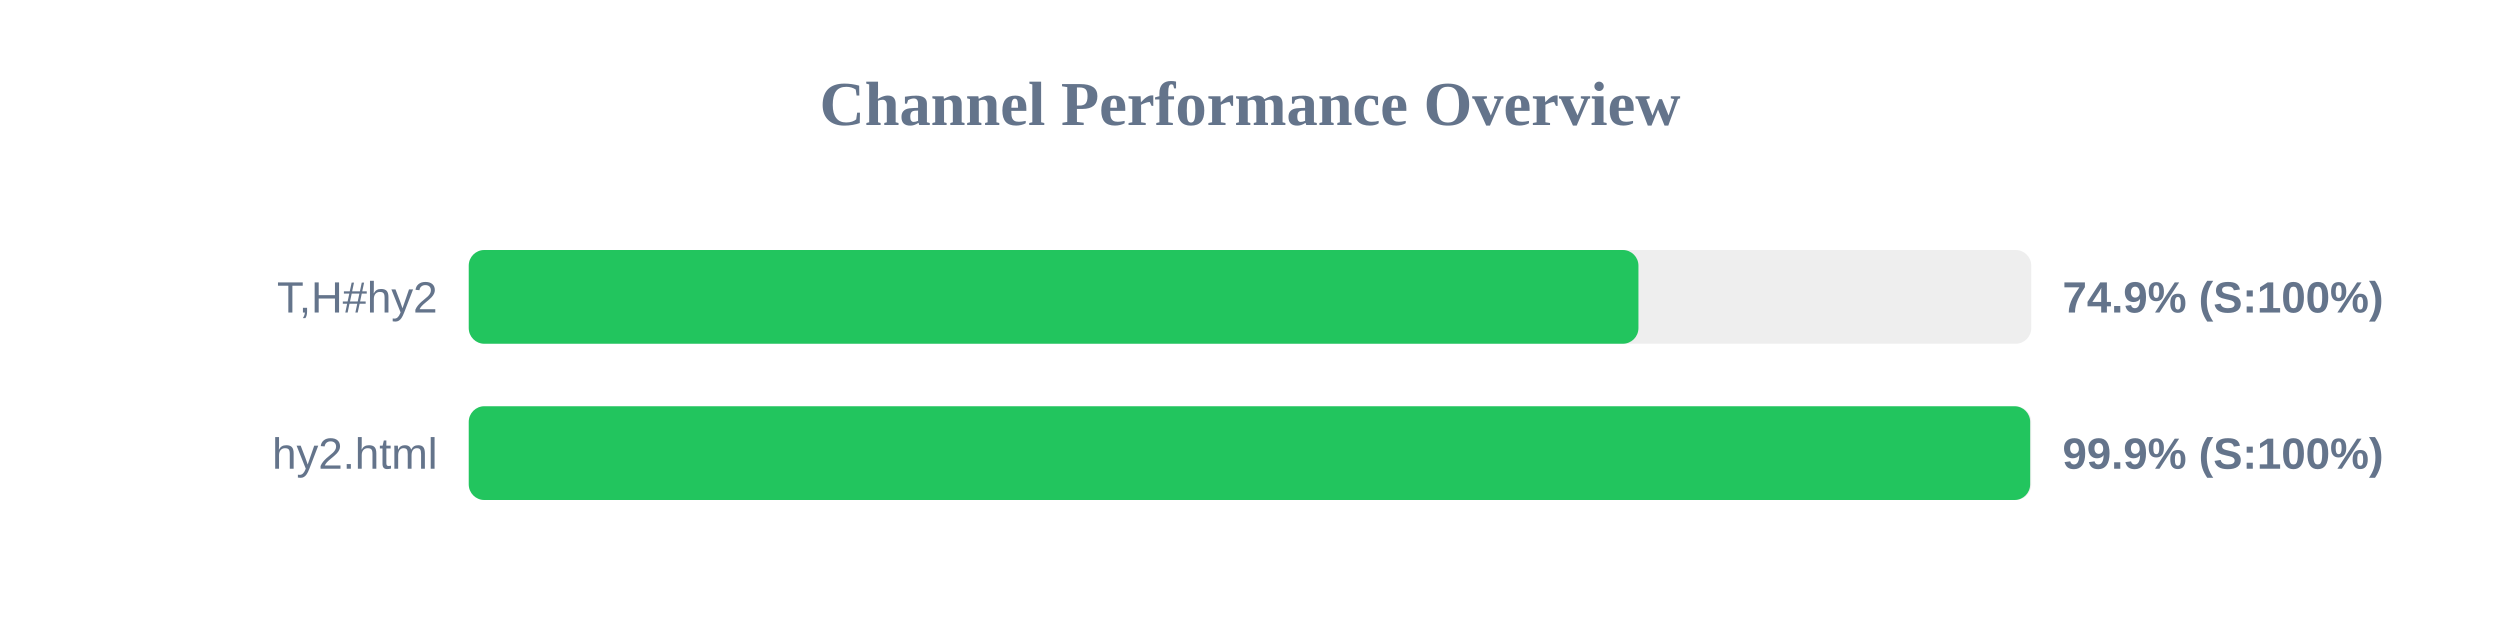
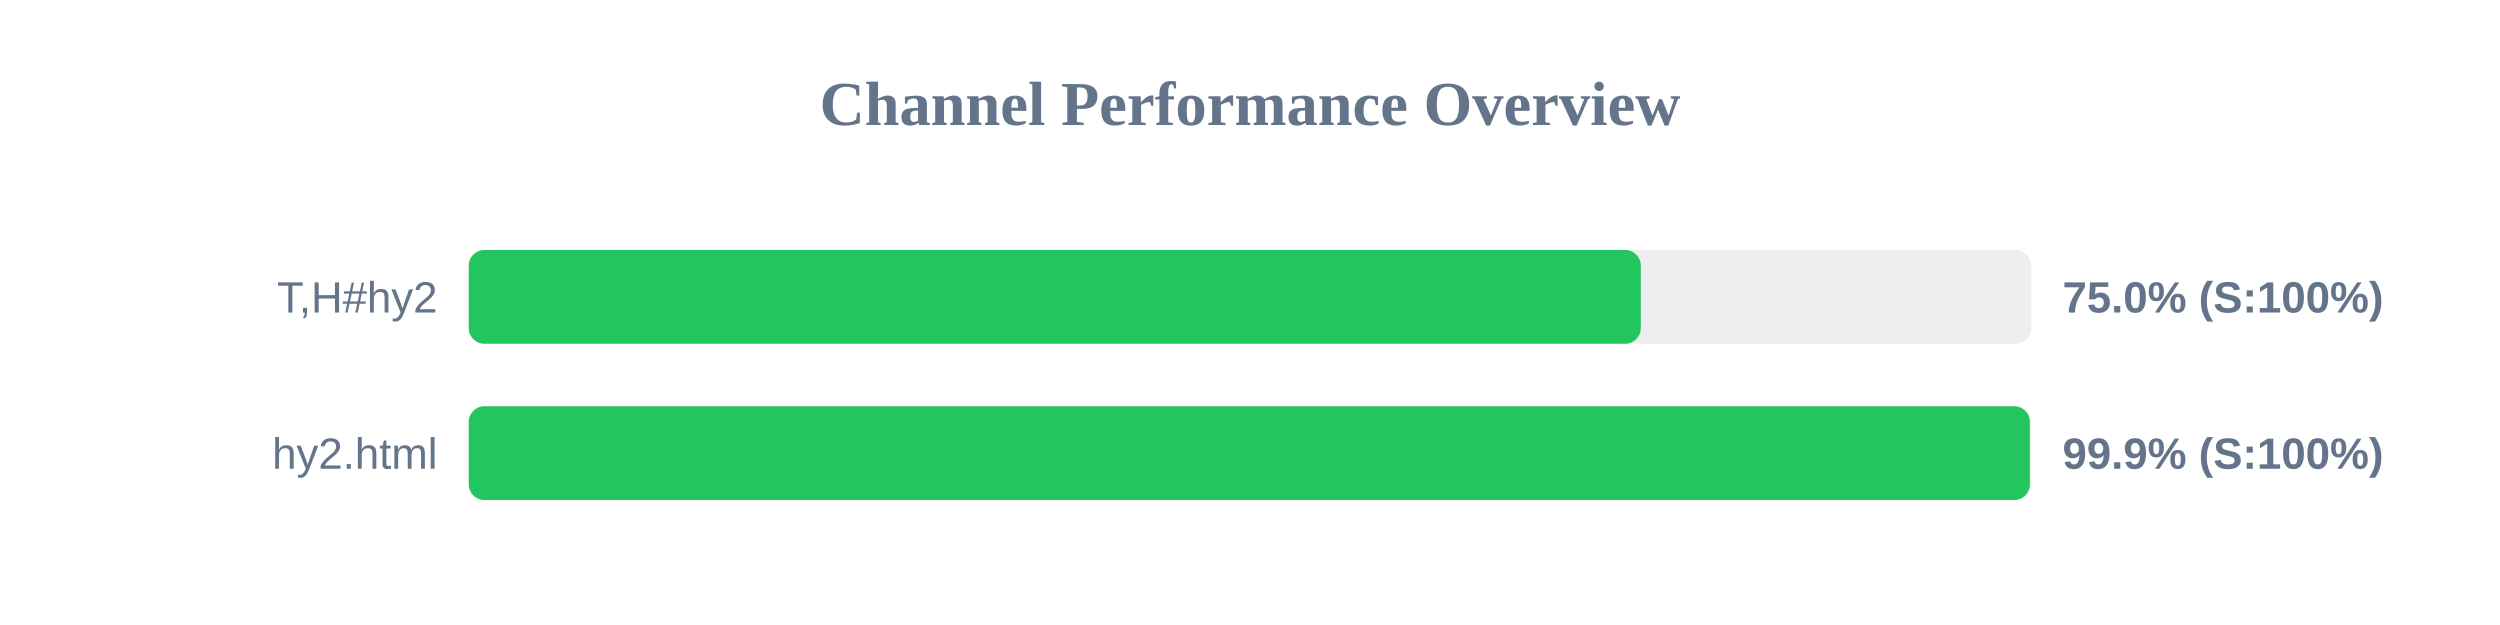
<svg xmlns="http://www.w3.org/2000/svg" width="800" height="200" version="1.1">
  <style>
        .row { font: 14px Arial; fill: #64748b; }
        .score { font: bold 14px Arial; fill: #64748b; }
    </style>
  <text x="400" y="40" text-anchor="middle" font-size="20px" font-weight="bold" fill="#64748b">Channel Performance Overview</text>
  <rect x="150" y="80" width="500" height="30" fill="#eee" rx="5" />
-   <rect x="150" y="80" width="374.3" height="30" fill="#22c55e" rx="5" />
+   <rect x="150" y="80" width="375.05" height="30" fill="#22c55e" rx="5" />
  <text x="140" y="100" text-anchor="end" class="row">T,H#hy2</text>
-   <text x="660" y="100" text-anchor="start" class="score">74.9% (S:100%)</text>
+   <text x="660" y="100" text-anchor="start" class="score">75.0% (S:100%)</text>
  <rect x="150" y="130" width="500" height="30" fill="#eee" rx="5" />
-   <rect x="150" y="130" width="499.65" height="30" fill="#22c55e" rx="5" />
+   <rect x="150" y="130" width="499.55" height="30" fill="#22c55e" rx="5" />
  <text x="140" y="150" text-anchor="end" class="row">hy2.html</text>
  <text x="660" y="150" text-anchor="start" class="score">99.9% (S:100%)</text>
</svg>
